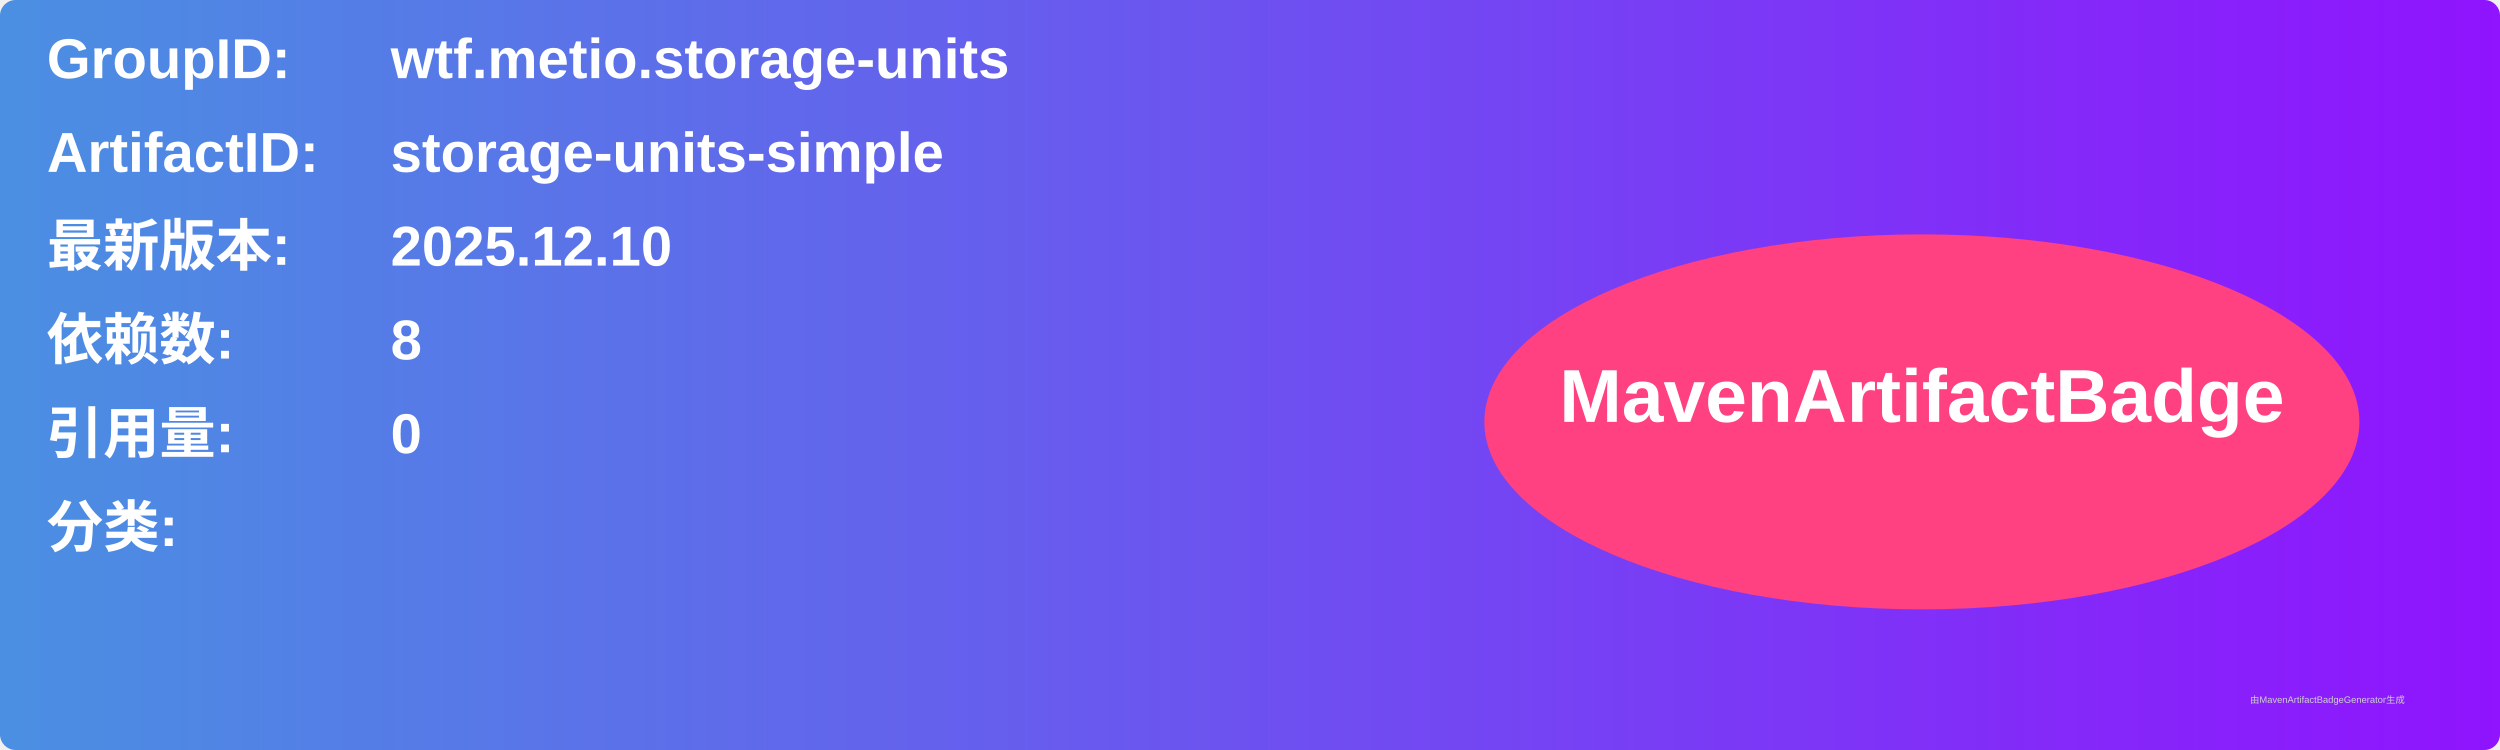
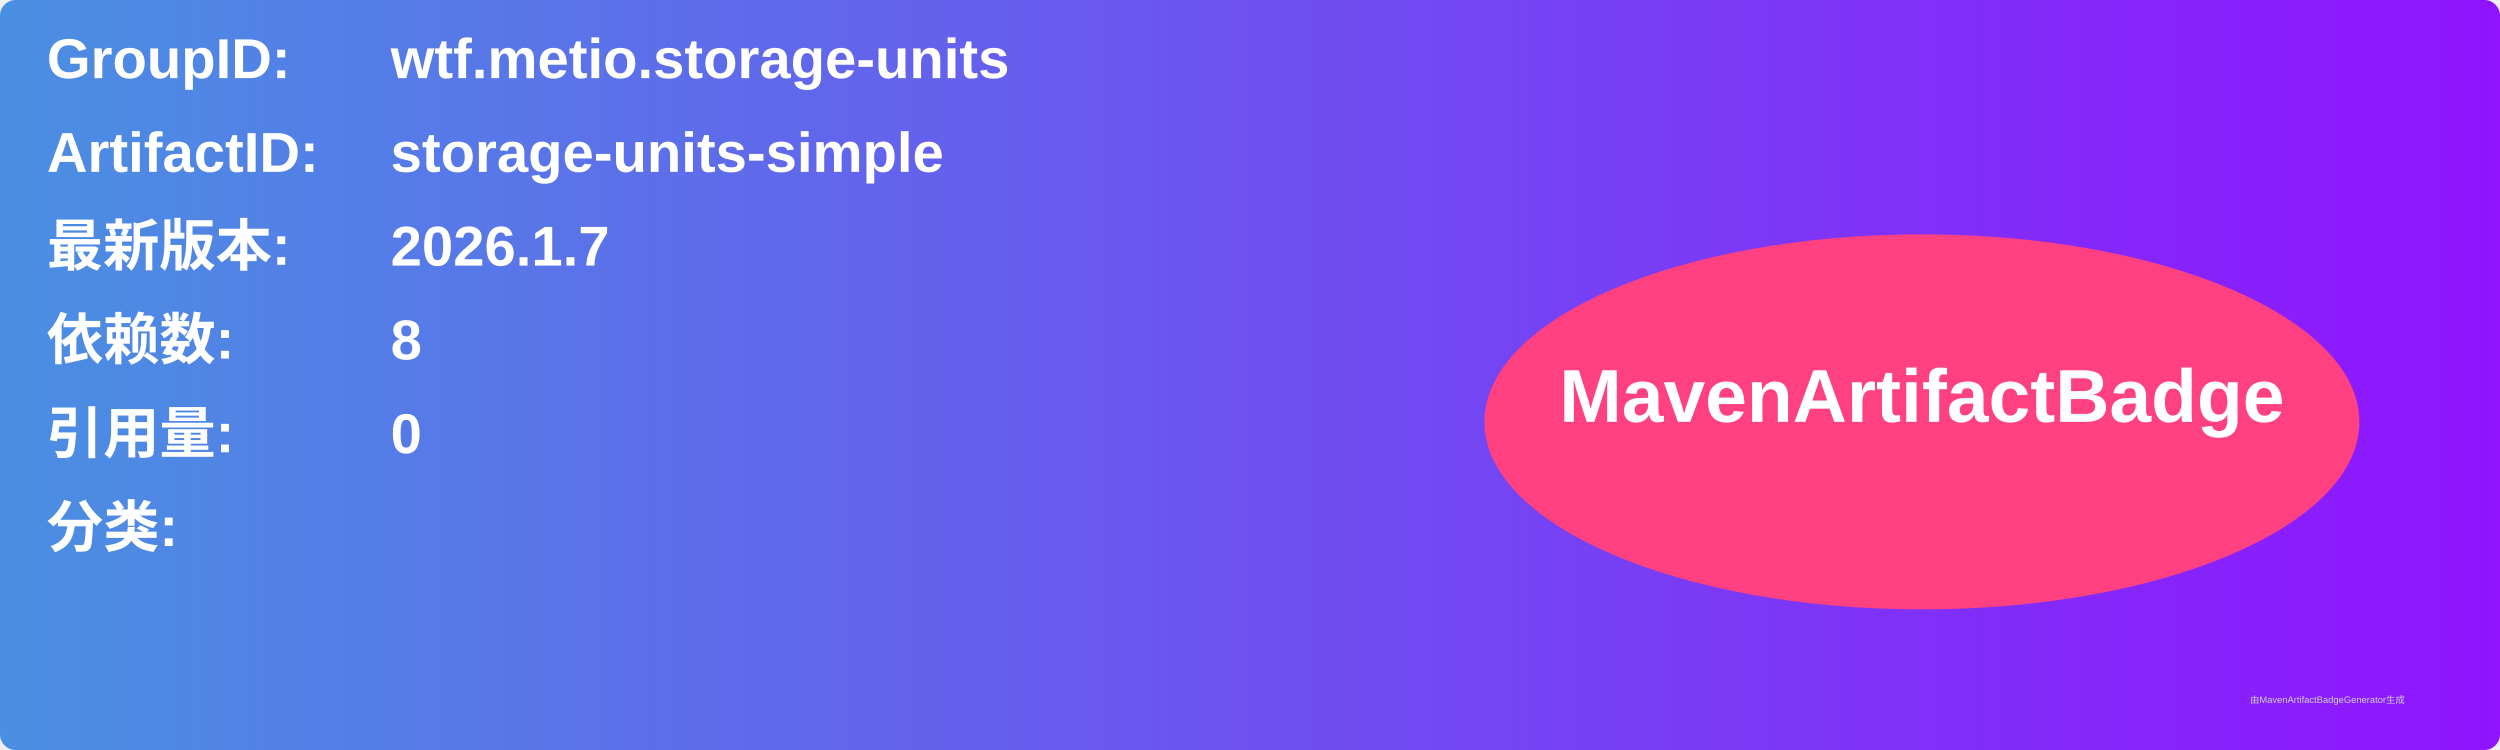
<svg xmlns="http://www.w3.org/2000/svg" width="800" height="240" viewBox="0 0 800 240">
  <linearGradient id="grad" x1="0%" y1="0%" x2="100%" y2="0%">
    <stop offset="0%" stop-color="#4a90e2" />
    <stop offset="100%" stop-color="#9013fe" />
  </linearGradient>
  <rect width="100%" height="100%" rx="5" ry="5" fill="url(#grad)" />
  <g transform="translate(15, 15)">
    <text x="0" y="10" font-family="Arial" font-size="18" fill="white" font-weight="bold" width="260">GroupID:</text>
    <text x="110" y="10" font-family="Arial" font-size="18" fill="white" font-weight="bold" width="460">wtf.metio.storage-units</text>
    <text x="0" y="40" font-family="Arial" font-size="18" fill="white" font-weight="bold" width="260">ArtifactID:</text>
    <text x="110" y="40" font-family="Arial" font-size="18" fill="white" font-weight="bold" width="460">storage-units-simple</text>
    <text x="0" y="70" font-family="Arial" font-size="18" fill="white" font-weight="bold">最新版本:</text>
    <text x="110" y="70" font-family="Arial" font-size="18" fill="white" font-weight="bold">
-       <tspan font-weight="bold">2025.12.10</tspan>
+       <tspan font-weight="bold">2026.1.7</tspan>
    </text>
    <text x="0" y="100" font-family="Arial" font-size="18" fill="white" font-weight="bold">依赖数: </text>
    <text x="110" y="100" font-family="Arial" font-size="18" fill="white">
      <tspan font-weight="bold">8</tspan>
    </text>
    <text x="0" y="130" font-family="Arial" font-size="18" fill="white" font-weight="bold">引用量: </text>
    <text x="110" y="130" font-family="Arial" font-size="18" fill="white">
      <tspan font-weight="bold">0</tspan>
    </text>
    <text x="0" y="160" font-family="Arial" font-size="18" fill="white" font-weight="bold">分类:</text>
    <text x="10" y="190" font-family="Arial" font-size="10" fill="white">
      <tspan font-weight="bold" />
    </text>
    <ellipse cx="600" cy="120" rx="140" ry="60" fill="#ff4081" />
    <text x="600" y="120" text-anchor="middle" font-family="Arial" font-size="24" fill="white" font-weight="bold">MavenArtifactBadge</text>
  </g>
  <text x="720" y="225" font-family="Arial" font-size="3" fill="#d0d0d0">由MavenArtifactBadgeGenerator生成</text>
</svg>
